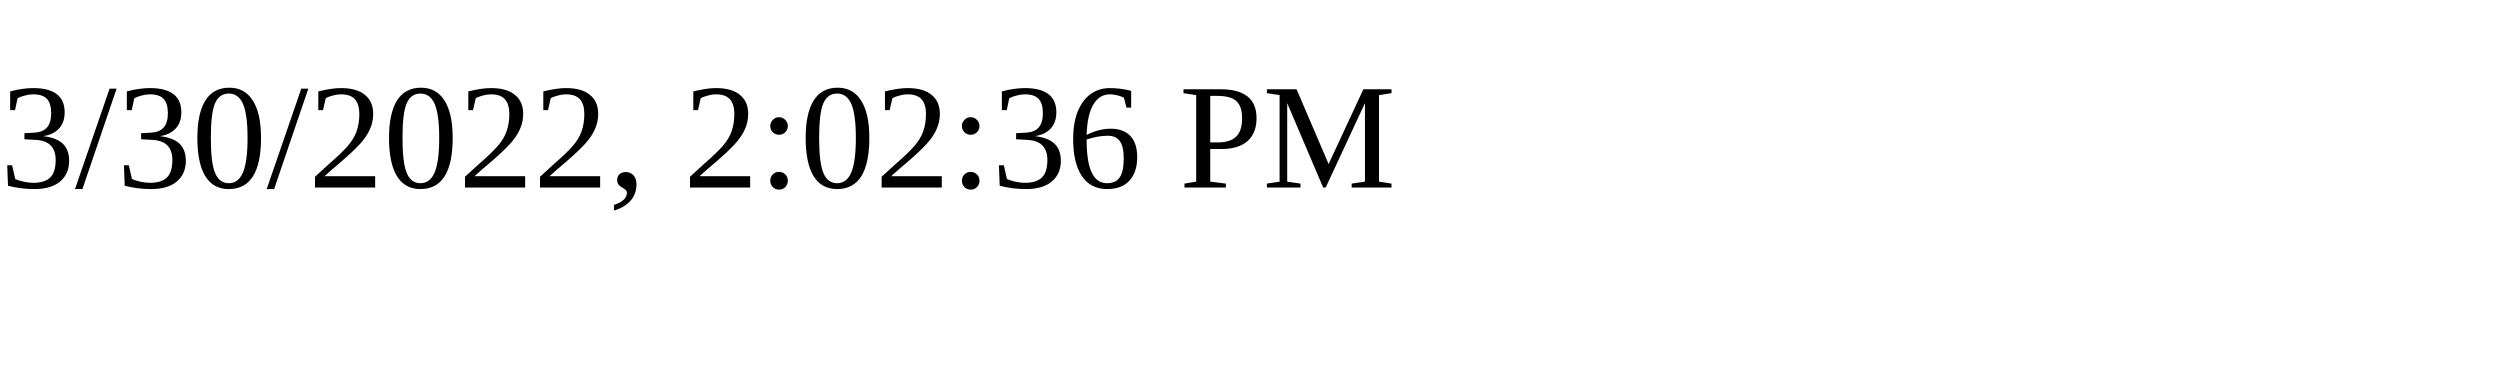
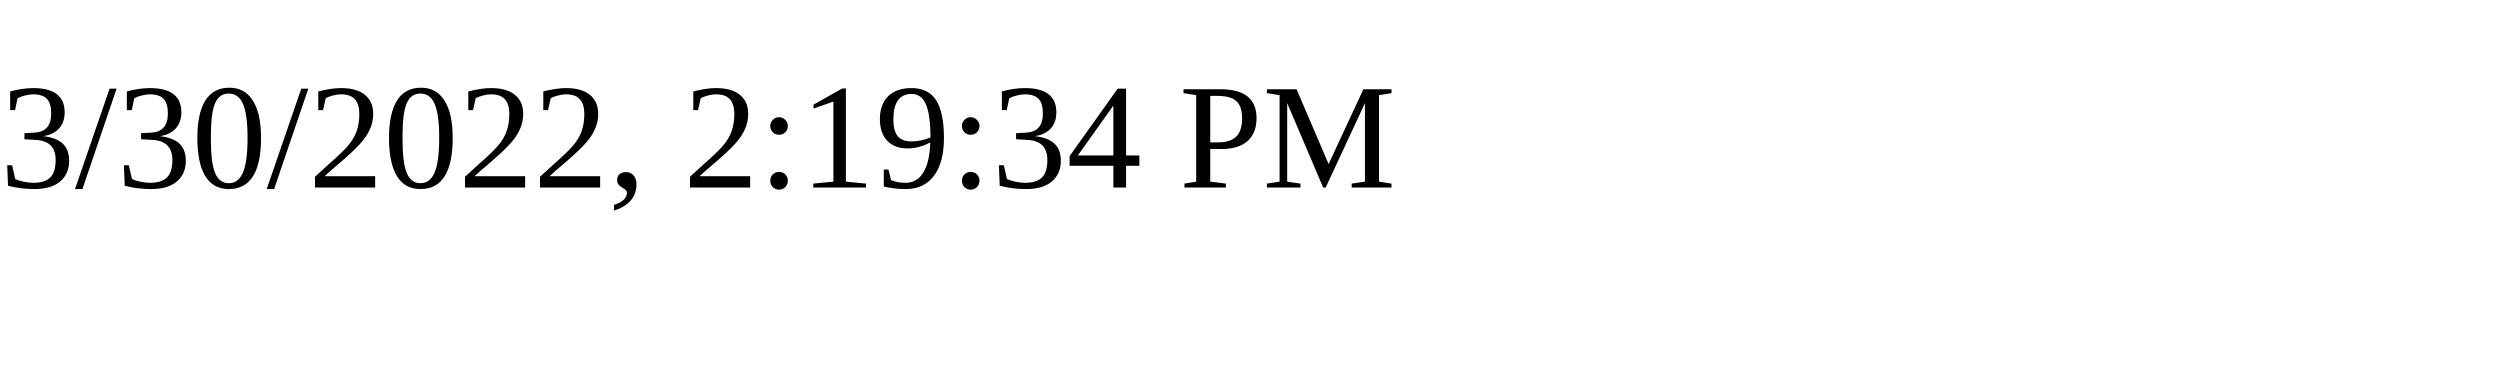
<svg xmlns="http://www.w3.org/2000/svg" height="30" width="200">
-   <text x="0" y="15">3/30/2022, 2:02:36 PM</text>
+   <text x="0" y="15">3/30/2022, 2:19:34 PM</text>
</svg>
